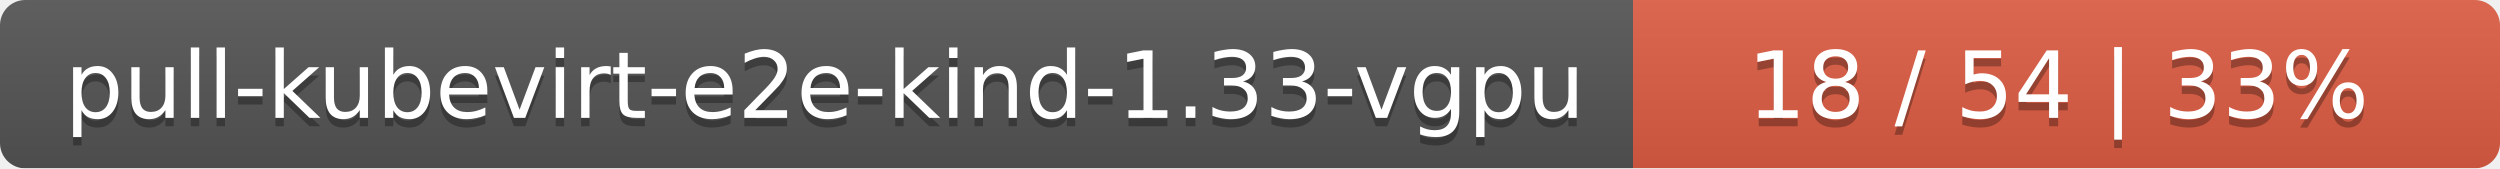
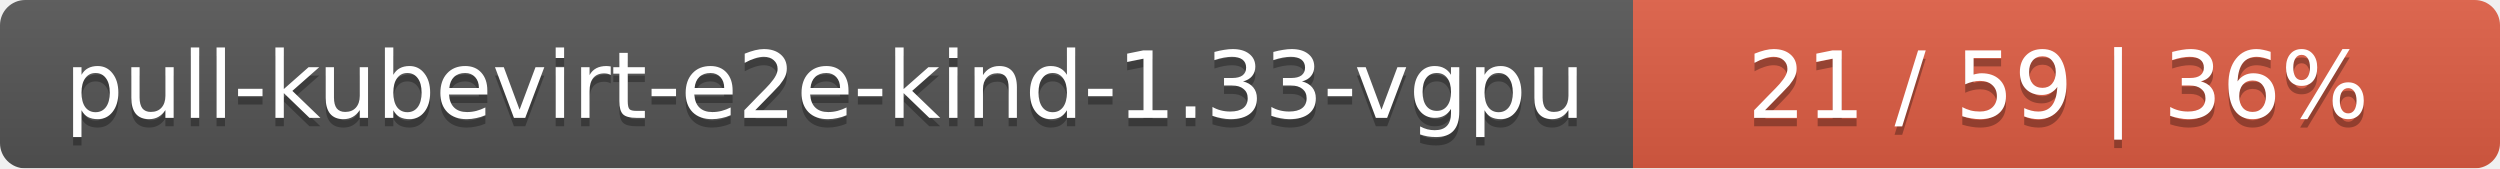
<svg xmlns="http://www.w3.org/2000/svg" width="297" height="20">
  <linearGradient id="smooth" x2="0" y2="100%">
    <stop offset="0" stop-color="#bbb" stop-opacity=".1" />
    <stop offset="1" stop-opacity=".1" />
  </linearGradient>
  <mask id="round">
    <rect width="297" height="20" rx="3" fill="#fff" />
  </mask>
  <g mask="url(#round)">
    <rect width="194" height="20" fill="#555" />
    <rect x="194" width="103" height="20" fill="#e05d44" />
    <rect width="297" height="20" fill="url(#smooth)" />
  </g>
  <g fill="#fff" text-anchor="middle" font-family="DejaVu Sans,Verdana,Geneva,sans-serif" font-size="11">
    <text x="98" y="15" fill="#010101" fill-opacity=".3">pull-kubevirt-e2e-kind-1.33-vgpu</text>
    <text x="98" y="14">pull-kubevirt-e2e-kind-1.33-vgpu</text>
-     <text x="244.5" y="15" fill="#010101" fill-opacity=".3">18 / 54    |    33%</text>
-     <text x="244.5" y="14">18 / 54    |    33%</text>
+     <text x="244.5" y="15" fill="#010101" fill-opacity=".3">21 / 59    |    36%</text>
+     <text x="244.5" y="14">21 / 59    |    36%</text>
  </g>
</svg>
